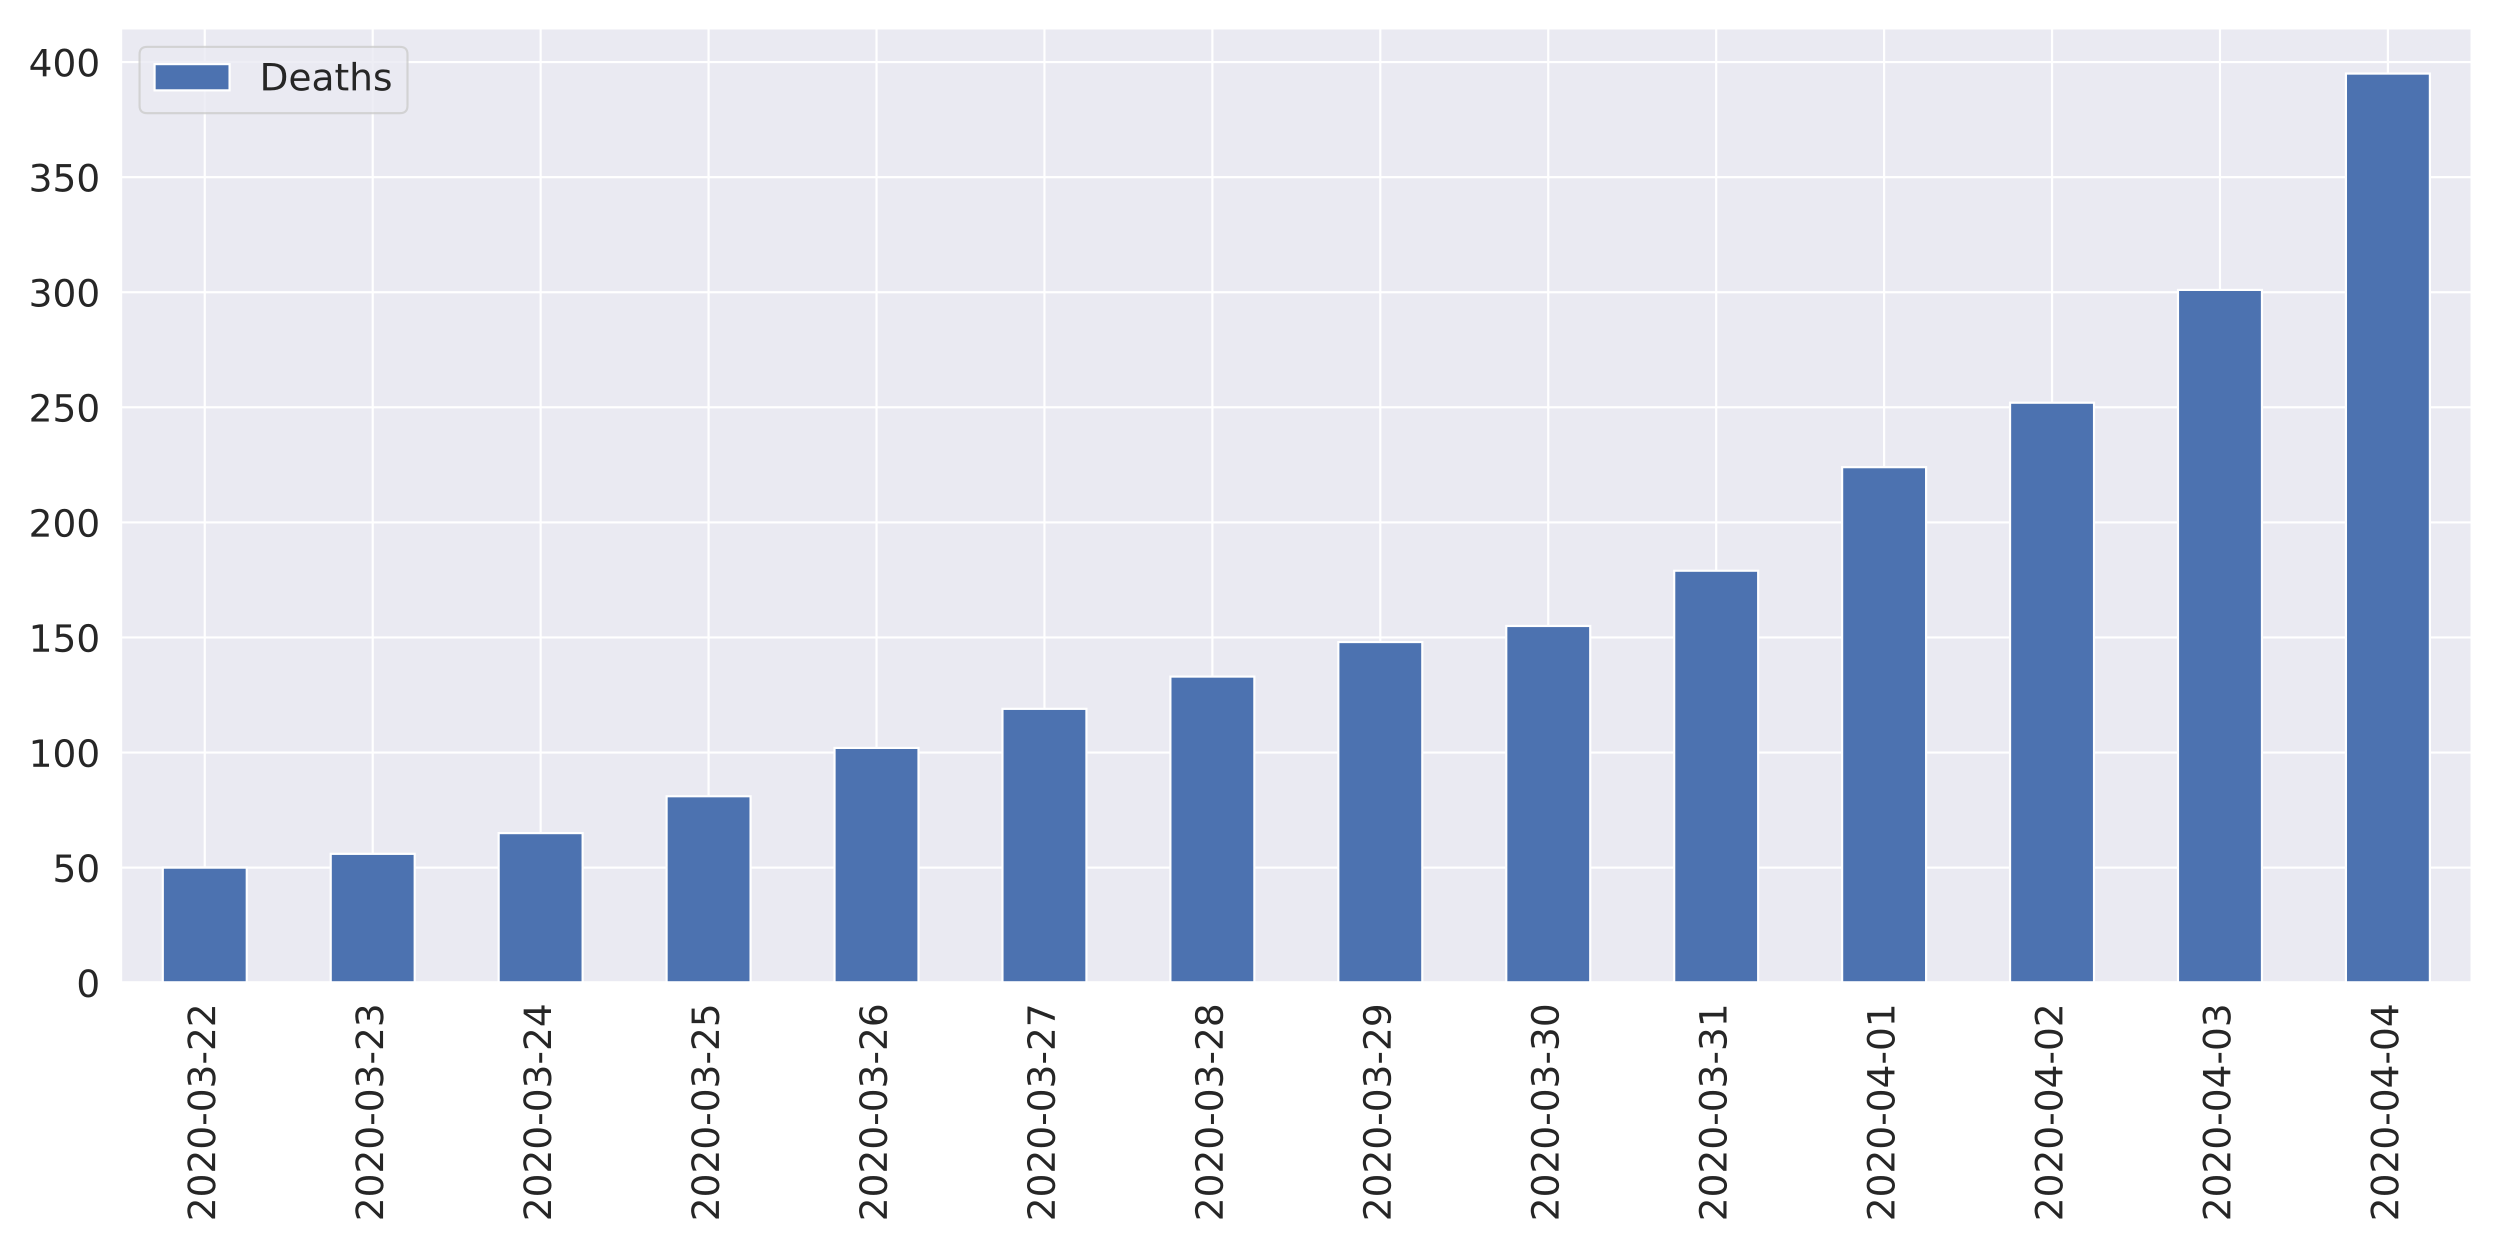
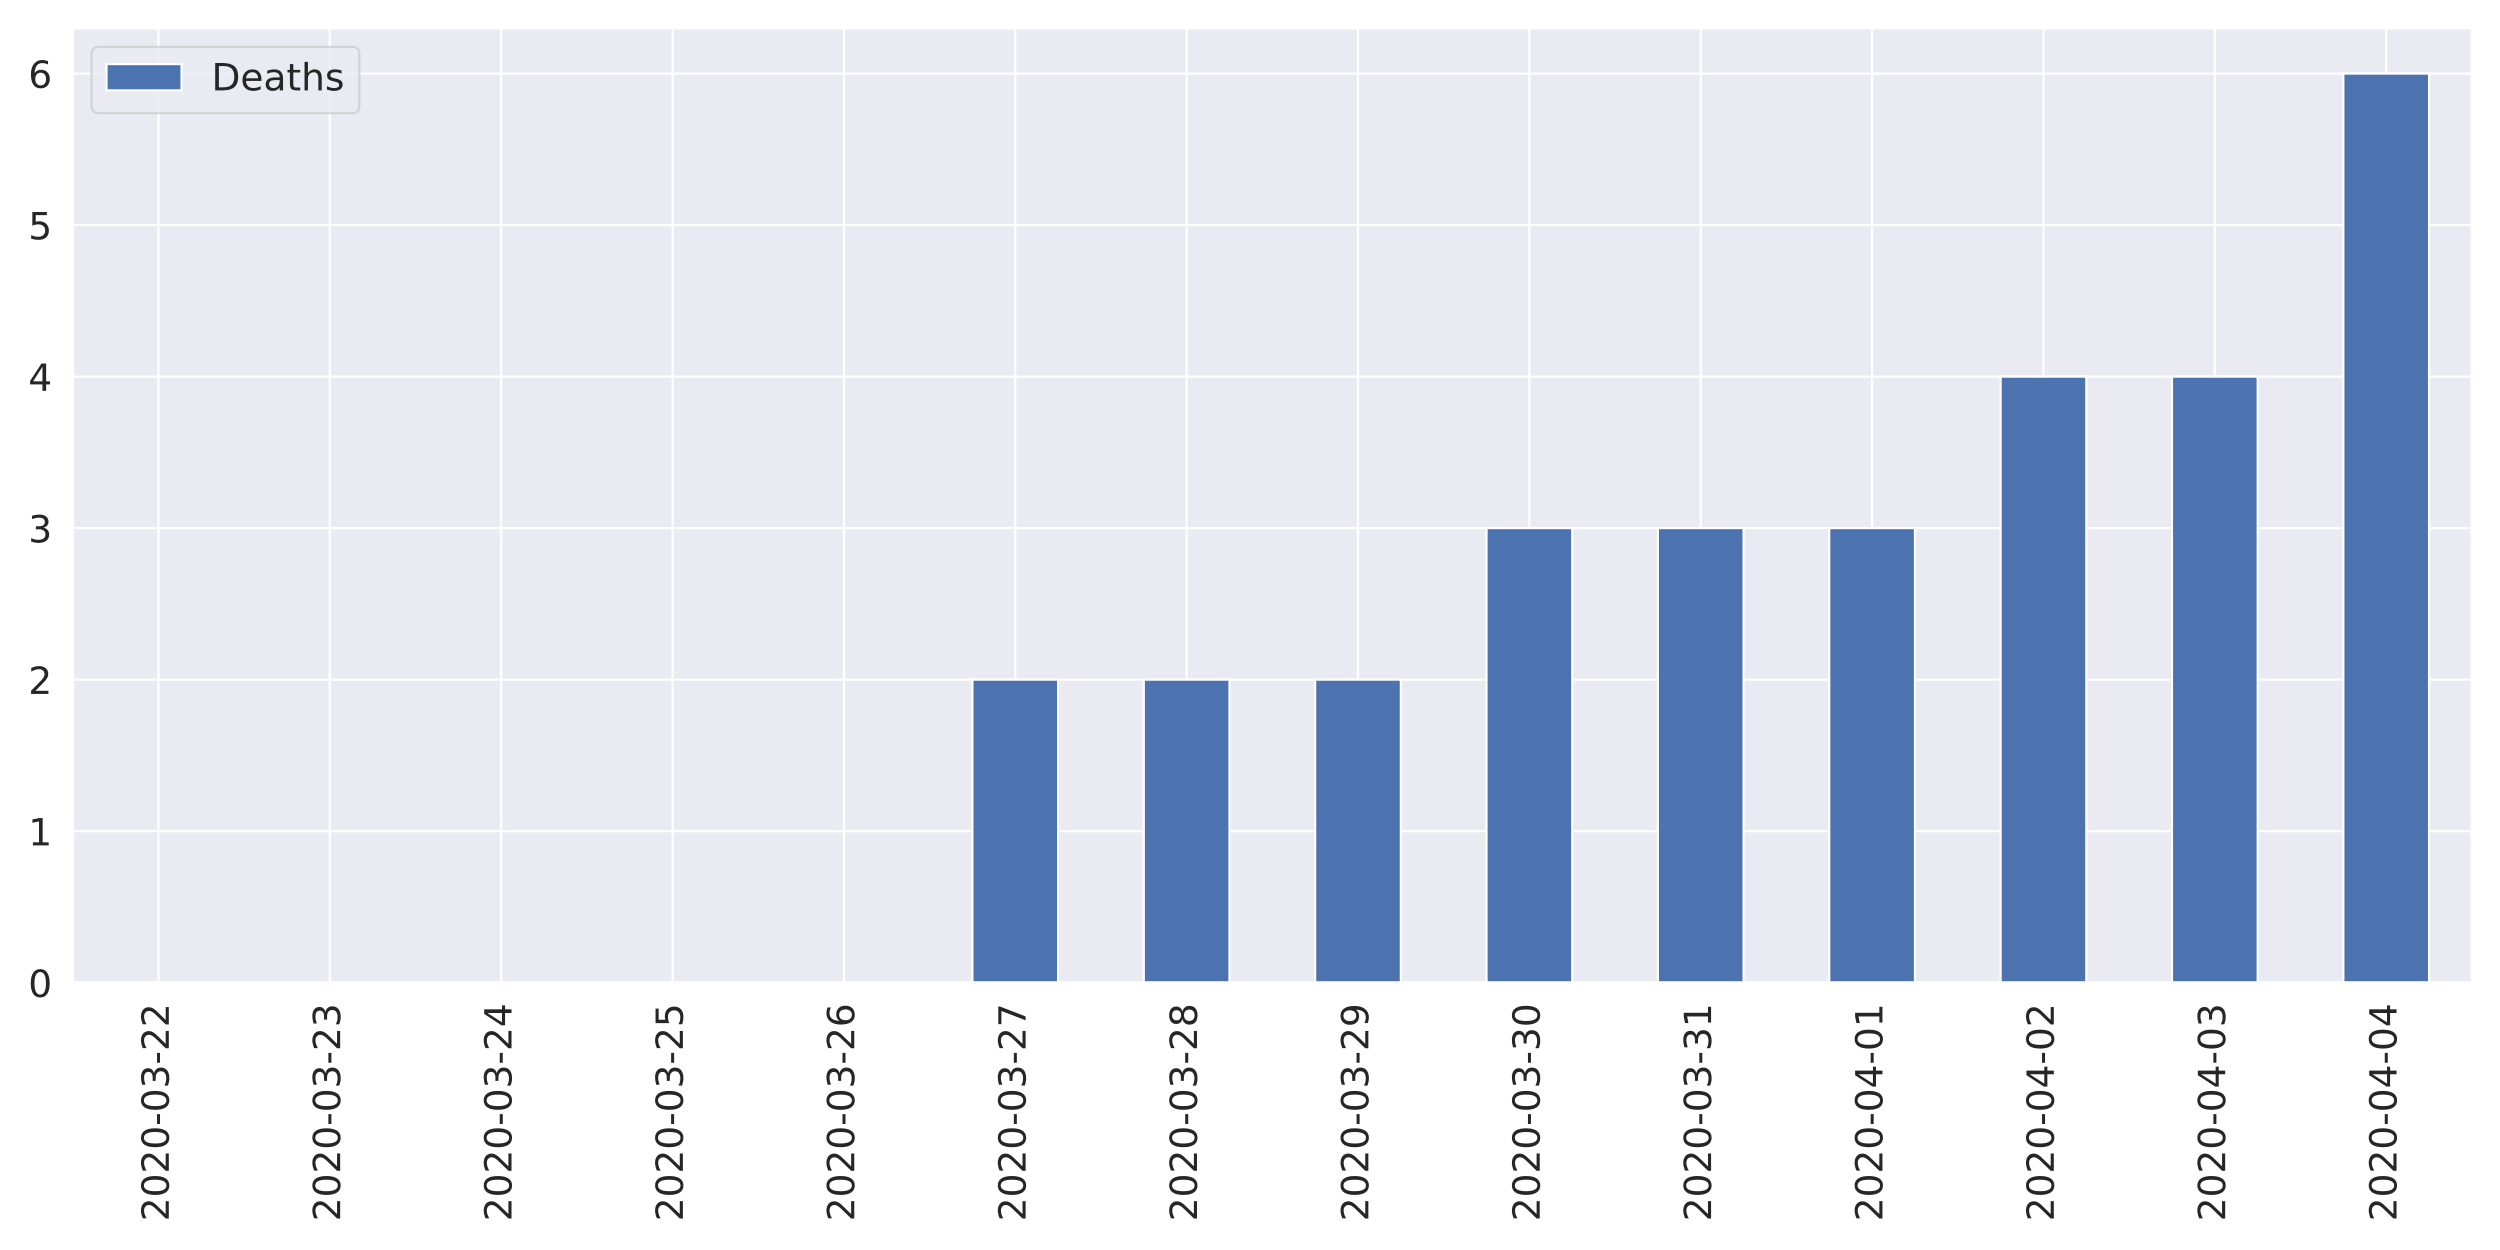
<svg xmlns="http://www.w3.org/2000/svg" xmlns:xlink="http://www.w3.org/1999/xlink" height="576pt" version="1.1" viewBox="0 0 1152 576" width="1152pt">
  <defs>
    <style type="text/css">
*{stroke-linecap:butt;stroke-linejoin:round;}
  </style>
  </defs>
  <g id="figure_1">
    <g id="patch_1">
      <path d="M 0 576  L 1152 576  L 1152 0  L 0 0  z " style="fill:#ffffff;" />
    </g>
    <g id="axes_1">
      <g id="patch_2">
-         <path d="M 55.67 452.83  L 1139.04 452.83  L 1139.04 12.96  L 55.67 12.96  z " style="fill:#eaeaf2;" />
+         <path d="M 33.53 452.83  L 1139.04 452.83  L 1139.04 12.96  L 33.53 12.96  z " style="fill:#eaeaf2;" />
      </g>
      <g id="matplotlib.axis_1">
        <g id="xtick_1">
          <g id="line2d_1">
-             <path clip-path="url(#p32ae984a57)" d="M 94.362 452.83  L 94.362 12.96  " style="fill:none;stroke:#ffffff;stroke-linecap:round;" />
+             <path clip-path="url(#pada38591d6)" d="M 73.013 452.83  L 73.013 12.96  " style="fill:none;stroke:#ffffff;stroke-linecap:round;" />
          </g>
          <g id="text_1">
            <defs>
              <path d="M 19.188 8.297  L 53.609 8.297  L 53.609 0  L 7.328 0  L 7.328 8.297  Q 12.938 14.109 22.625 23.891  Q 32.328 33.688 34.812 36.531  Q 39.547 41.844 41.422 45.531  Q 43.312 49.219 43.312 52.781  Q 43.312 58.594 39.234 62.25  Q 35.156 65.922 28.609 65.922  Q 23.969 65.922 18.812 64.312  Q 13.672 62.703 7.812 59.422  L 7.812 69.391  Q 13.766 71.781 18.938 73  Q 24.125 74.219 28.422 74.219  Q 39.75 74.219 46.484 68.547  Q 53.219 62.891 53.219 53.422  Q 53.219 48.922 51.531 44.891  Q 49.859 40.875 45.406 35.406  Q 44.188 33.984 37.641 27.219  Q 31.109 20.453 19.188 8.297  z " id="DejaVuSans-50" />
              <path d="M 31.781 66.406  Q 24.172 66.406 20.328 58.906  Q 16.5 51.422 16.5 36.375  Q 16.5 21.391 20.328 13.891  Q 24.172 6.391 31.781 6.391  Q 39.453 6.391 43.281 13.891  Q 47.125 21.391 47.125 36.375  Q 47.125 51.422 43.281 58.906  Q 39.453 66.406 31.781 66.406  z M 31.781 74.219  Q 44.047 74.219 50.516 64.516  Q 56.984 54.828 56.984 36.375  Q 56.984 17.969 50.516 8.266  Q 44.047 -1.422 31.781 -1.422  Q 19.531 -1.422 13.062 8.266  Q 6.594 17.969 6.594 36.375  Q 6.594 54.828 13.062 64.516  Q 19.531 74.219 31.781 74.219  z " id="DejaVuSans-48" />
              <path d="M 4.891 31.391  L 31.203 31.391  L 31.203 23.391  L 4.891 23.391  z " id="DejaVuSans-45" />
              <path d="M 40.578 39.312  Q 47.656 37.797 51.625 33  Q 55.609 28.219 55.609 21.188  Q 55.609 10.406 48.188 4.484  Q 40.766 -1.422 27.094 -1.422  Q 22.516 -1.422 17.656 -0.516  Q 12.797 0.391 7.625 2.203  L 7.625 11.719  Q 11.719 9.328 16.594 8.109  Q 21.484 6.891 26.812 6.891  Q 36.078 6.891 40.938 10.547  Q 45.797 14.203 45.797 21.188  Q 45.797 27.641 41.281 31.266  Q 36.766 34.906 28.719 34.906  L 20.219 34.906  L 20.219 43.016  L 29.109 43.016  Q 36.375 43.016 40.234 45.922  Q 44.094 48.828 44.094 54.297  Q 44.094 59.906 40.109 62.906  Q 36.141 65.922 28.719 65.922  Q 24.656 65.922 20.016 65.031  Q 15.375 64.156 9.812 62.312  L 9.812 71.094  Q 15.438 72.656 20.344 73.438  Q 25.25 74.219 29.594 74.219  Q 40.828 74.219 47.359 69.109  Q 53.906 64.016 53.906 55.328  Q 53.906 49.266 50.438 45.094  Q 46.969 40.922 40.578 39.312  z " id="DejaVuSans-51" />
            </defs>
-             <g style="fill:#262626;" transform="translate(99.12999 562.7538)rotate(-90)scale(0.1728 -0.1728)">
+             <g style="fill:#262626;" transform="translate(77.7807 562.7538)rotate(-90)scale(0.1728 -0.1728)">
              <use xlink:href="#DejaVuSans-50" />
              <use x="63.623" xlink:href="#DejaVuSans-48" />
              <use x="127.246" xlink:href="#DejaVuSans-50" />
              <use x="190.869" xlink:href="#DejaVuSans-48" />
              <use x="254.492" xlink:href="#DejaVuSans-45" />
              <use x="290.576" xlink:href="#DejaVuSans-48" />
              <use x="354.199" xlink:href="#DejaVuSans-51" />
              <use x="417.822" xlink:href="#DejaVuSans-45" />
              <use x="453.906" xlink:href="#DejaVuSans-50" />
              <use x="517.529" xlink:href="#DejaVuSans-50" />
            </g>
          </g>
        </g>
        <g id="xtick_2">
          <g id="line2d_2">
-             <path clip-path="url(#p32ae984a57)" d="M 171.745 452.83  L 171.745 12.96  " style="fill:none;stroke:#ffffff;stroke-linecap:round;" />
+             <path clip-path="url(#pada38591d6)" d="M 151.977 452.83  L 151.977 12.96  " style="fill:none;stroke:#ffffff;stroke-linecap:round;" />
          </g>
          <g id="text_2">
-             <g style="fill:#262626;" transform="translate(176.5136 562.7538)rotate(-90)scale(0.1728 -0.1728)">
+             <g style="fill:#262626;" transform="translate(156.7457 562.7538)rotate(-90)scale(0.1728 -0.1728)">
              <use xlink:href="#DejaVuSans-50" />
              <use x="63.623" xlink:href="#DejaVuSans-48" />
              <use x="127.246" xlink:href="#DejaVuSans-50" />
              <use x="190.869" xlink:href="#DejaVuSans-48" />
              <use x="254.492" xlink:href="#DejaVuSans-45" />
              <use x="290.576" xlink:href="#DejaVuSans-48" />
              <use x="354.199" xlink:href="#DejaVuSans-51" />
              <use x="417.822" xlink:href="#DejaVuSans-45" />
              <use x="453.906" xlink:href="#DejaVuSans-50" />
              <use x="517.529" xlink:href="#DejaVuSans-51" />
            </g>
          </g>
        </g>
        <g id="xtick_3">
          <g id="line2d_3">
-             <path clip-path="url(#p32ae984a57)" d="M 249.129 452.83  L 249.129 12.96  " style="fill:none;stroke:#ffffff;stroke-linecap:round;" />
+             <path clip-path="url(#pada38591d6)" d="M 230.942 452.83  L 230.942 12.96  " style="fill:none;stroke:#ffffff;stroke-linecap:round;" />
          </g>
          <g id="text_3">
            <defs>
              <path d="M 37.797 64.312  L 12.891 25.391  L 37.797 25.391  z M 35.203 72.906  L 47.609 72.906  L 47.609 25.391  L 58.016 25.391  L 58.016 17.188  L 47.609 17.188  L 47.609 0  L 37.797 0  L 37.797 17.188  L 4.891 17.188  L 4.891 26.703  z " id="DejaVuSans-52" />
            </defs>
-             <g style="fill:#262626;" transform="translate(253.8971 562.7538)rotate(-90)scale(0.1728 -0.1728)">
+             <g style="fill:#262626;" transform="translate(235.7107 562.7538)rotate(-90)scale(0.1728 -0.1728)">
              <use xlink:href="#DejaVuSans-50" />
              <use x="63.623" xlink:href="#DejaVuSans-48" />
              <use x="127.246" xlink:href="#DejaVuSans-50" />
              <use x="190.869" xlink:href="#DejaVuSans-48" />
              <use x="254.492" xlink:href="#DejaVuSans-45" />
              <use x="290.576" xlink:href="#DejaVuSans-48" />
              <use x="354.199" xlink:href="#DejaVuSans-51" />
              <use x="417.822" xlink:href="#DejaVuSans-45" />
              <use x="453.906" xlink:href="#DejaVuSans-50" />
              <use x="517.529" xlink:href="#DejaVuSans-52" />
            </g>
          </g>
        </g>
        <g id="xtick_4">
          <g id="line2d_4">
-             <path clip-path="url(#p32ae984a57)" d="M 326.512 452.83  L 326.512 12.96  " style="fill:none;stroke:#ffffff;stroke-linecap:round;" />
+             <path clip-path="url(#pada38591d6)" d="M 309.908 452.83  L 309.908 12.96  " style="fill:none;stroke:#ffffff;stroke-linecap:round;" />
          </g>
          <g id="text_4">
            <defs>
              <path d="M 10.797 72.906  L 49.516 72.906  L 49.516 64.594  L 19.828 64.594  L 19.828 46.734  Q 21.969 47.469 24.109 47.828  Q 26.266 48.188 28.422 48.188  Q 40.625 48.188 47.75 41.5  Q 54.891 34.812 54.891 23.391  Q 54.891 11.625 47.562 5.094  Q 40.234 -1.422 26.906 -1.422  Q 22.312 -1.422 17.547 -0.641  Q 12.797 0.141 7.719 1.703  L 7.719 11.625  Q 12.109 9.234 16.797 8.062  Q 21.484 6.891 26.703 6.891  Q 35.156 6.891 40.078 11.328  Q 45.016 15.766 45.016 23.391  Q 45.016 31 40.078 35.438  Q 35.156 39.891 26.703 39.891  Q 22.75 39.891 18.812 39.016  Q 14.891 38.141 10.797 36.281  z " id="DejaVuSans-53" />
            </defs>
-             <g style="fill:#262626;" transform="translate(331.2807 562.7538)rotate(-90)scale(0.1728 -0.1728)">
+             <g style="fill:#262626;" transform="translate(314.6757 562.7538)rotate(-90)scale(0.1728 -0.1728)">
              <use xlink:href="#DejaVuSans-50" />
              <use x="63.623" xlink:href="#DejaVuSans-48" />
              <use x="127.246" xlink:href="#DejaVuSans-50" />
              <use x="190.869" xlink:href="#DejaVuSans-48" />
              <use x="254.492" xlink:href="#DejaVuSans-45" />
              <use x="290.576" xlink:href="#DejaVuSans-48" />
              <use x="354.199" xlink:href="#DejaVuSans-51" />
              <use x="417.822" xlink:href="#DejaVuSans-45" />
              <use x="453.906" xlink:href="#DejaVuSans-50" />
              <use x="517.529" xlink:href="#DejaVuSans-53" />
            </g>
          </g>
        </g>
        <g id="xtick_5">
          <g id="line2d_5">
-             <path clip-path="url(#p32ae984a57)" d="M 403.896 452.83  L 403.896 12.96  " style="fill:none;stroke:#ffffff;stroke-linecap:round;" />
+             <path clip-path="url(#pada38591d6)" d="M 388.873 452.83  L 388.873 12.96  " style="fill:none;stroke:#ffffff;stroke-linecap:round;" />
          </g>
          <g id="text_5">
            <defs>
              <path d="M 33.016 40.375  Q 26.375 40.375 22.484 35.828  Q 18.609 31.297 18.609 23.391  Q 18.609 15.531 22.484 10.953  Q 26.375 6.391 33.016 6.391  Q 39.656 6.391 43.531 10.953  Q 47.406 15.531 47.406 23.391  Q 47.406 31.297 43.531 35.828  Q 39.656 40.375 33.016 40.375  z M 52.594 71.297  L 52.594 62.312  Q 48.875 64.062 45.094 64.984  Q 41.312 65.922 37.594 65.922  Q 27.828 65.922 22.672 59.328  Q 17.531 52.734 16.797 39.406  Q 19.672 43.656 24.016 45.922  Q 28.375 48.188 33.594 48.188  Q 44.578 48.188 50.953 41.516  Q 57.328 34.859 57.328 23.391  Q 57.328 12.156 50.688 5.359  Q 44.047 -1.422 33.016 -1.422  Q 20.359 -1.422 13.672 8.266  Q 6.984 17.969 6.984 36.375  Q 6.984 53.656 15.188 63.938  Q 23.391 74.219 37.203 74.219  Q 40.922 74.219 44.703 73.484  Q 48.484 72.75 52.594 71.297  z " id="DejaVuSans-54" />
            </defs>
-             <g style="fill:#262626;" transform="translate(408.6643 562.7538)rotate(-90)scale(0.1728 -0.1728)">
+             <g style="fill:#262626;" transform="translate(393.6407 562.7538)rotate(-90)scale(0.1728 -0.1728)">
              <use xlink:href="#DejaVuSans-50" />
              <use x="63.623" xlink:href="#DejaVuSans-48" />
              <use x="127.246" xlink:href="#DejaVuSans-50" />
              <use x="190.869" xlink:href="#DejaVuSans-48" />
              <use x="254.492" xlink:href="#DejaVuSans-45" />
              <use x="290.576" xlink:href="#DejaVuSans-48" />
              <use x="354.199" xlink:href="#DejaVuSans-51" />
              <use x="417.822" xlink:href="#DejaVuSans-45" />
              <use x="453.906" xlink:href="#DejaVuSans-50" />
              <use x="517.529" xlink:href="#DejaVuSans-54" />
            </g>
          </g>
        </g>
        <g id="xtick_6">
          <g id="line2d_6">
-             <path clip-path="url(#p32ae984a57)" d="M 481.28 452.83  L 481.28 12.96  " style="fill:none;stroke:#ffffff;stroke-linecap:round;" />
+             <path clip-path="url(#pada38591d6)" d="M 467.837 452.83  L 467.837 12.96  " style="fill:none;stroke:#ffffff;stroke-linecap:round;" />
          </g>
          <g id="text_6">
            <defs>
              <path d="M 8.203 72.906  L 55.078 72.906  L 55.078 68.703  L 28.609 0  L 18.312 0  L 43.219 64.594  L 8.203 64.594  z " id="DejaVuSans-55" />
            </defs>
-             <g style="fill:#262626;" transform="translate(486.0478 562.7538)rotate(-90)scale(0.1728 -0.1728)">
+             <g style="fill:#262626;" transform="translate(472.6057 562.7538)rotate(-90)scale(0.1728 -0.1728)">
              <use xlink:href="#DejaVuSans-50" />
              <use x="63.623" xlink:href="#DejaVuSans-48" />
              <use x="127.246" xlink:href="#DejaVuSans-50" />
              <use x="190.869" xlink:href="#DejaVuSans-48" />
              <use x="254.492" xlink:href="#DejaVuSans-45" />
              <use x="290.576" xlink:href="#DejaVuSans-48" />
              <use x="354.199" xlink:href="#DejaVuSans-51" />
              <use x="417.822" xlink:href="#DejaVuSans-45" />
              <use x="453.906" xlink:href="#DejaVuSans-50" />
              <use x="517.529" xlink:href="#DejaVuSans-55" />
            </g>
          </g>
        </g>
        <g id="xtick_7">
          <g id="line2d_7">
-             <path clip-path="url(#p32ae984a57)" d="M 558.663 452.83  L 558.663 12.96  " style="fill:none;stroke:#ffffff;stroke-linecap:round;" />
+             <path clip-path="url(#pada38591d6)" d="M 546.803 452.83  L 546.803 12.96  " style="fill:none;stroke:#ffffff;stroke-linecap:round;" />
          </g>
          <g id="text_7">
            <defs>
              <path d="M 31.781 34.625  Q 24.75 34.625 20.719 30.859  Q 16.703 27.094 16.703 20.516  Q 16.703 13.922 20.719 10.156  Q 24.75 6.391 31.781 6.391  Q 38.812 6.391 42.859 10.172  Q 46.922 13.969 46.922 20.516  Q 46.922 27.094 42.891 30.859  Q 38.875 34.625 31.781 34.625  z M 21.922 38.812  Q 15.578 40.375 12.031 44.719  Q 8.5 49.078 8.5 55.328  Q 8.5 64.062 14.719 69.141  Q 20.953 74.219 31.781 74.219  Q 42.672 74.219 48.875 69.141  Q 55.078 64.062 55.078 55.328  Q 55.078 49.078 51.531 44.719  Q 48 40.375 41.703 38.812  Q 48.828 37.156 52.797 32.312  Q 56.781 27.484 56.781 20.516  Q 56.781 9.906 50.312 4.234  Q 43.844 -1.422 31.781 -1.422  Q 19.734 -1.422 13.25 4.234  Q 6.781 9.906 6.781 20.516  Q 6.781 27.484 10.781 32.312  Q 14.797 37.156 21.922 38.812  z M 18.312 54.391  Q 18.312 48.734 21.844 45.562  Q 25.391 42.391 31.781 42.391  Q 38.141 42.391 41.719 45.562  Q 45.312 48.734 45.312 54.391  Q 45.312 60.062 41.719 63.234  Q 38.141 66.406 31.781 66.406  Q 25.391 66.406 21.844 63.234  Q 18.312 60.062 18.312 54.391  z " id="DejaVuSans-56" />
            </defs>
-             <g style="fill:#262626;" transform="translate(563.4314 562.7538)rotate(-90)scale(0.1728 -0.1728)">
+             <g style="fill:#262626;" transform="translate(551.5707 562.7538)rotate(-90)scale(0.1728 -0.1728)">
              <use xlink:href="#DejaVuSans-50" />
              <use x="63.623" xlink:href="#DejaVuSans-48" />
              <use x="127.246" xlink:href="#DejaVuSans-50" />
              <use x="190.869" xlink:href="#DejaVuSans-48" />
              <use x="254.492" xlink:href="#DejaVuSans-45" />
              <use x="290.576" xlink:href="#DejaVuSans-48" />
              <use x="354.199" xlink:href="#DejaVuSans-51" />
              <use x="417.822" xlink:href="#DejaVuSans-45" />
              <use x="453.906" xlink:href="#DejaVuSans-50" />
              <use x="517.529" xlink:href="#DejaVuSans-56" />
            </g>
          </g>
        </g>
        <g id="xtick_8">
          <g id="line2d_8">
-             <path clip-path="url(#p32ae984a57)" d="M 636.047 452.83  L 636.047 12.96  " style="fill:none;stroke:#ffffff;stroke-linecap:round;" />
+             <path clip-path="url(#pada38591d6)" d="M 625.768 452.83  L 625.768 12.96  " style="fill:none;stroke:#ffffff;stroke-linecap:round;" />
          </g>
          <g id="text_8">
            <defs>
              <path d="M 10.984 1.516  L 10.984 10.5  Q 14.703 8.734 18.5 7.812  Q 22.312 6.891 25.984 6.891  Q 35.75 6.891 40.891 13.453  Q 46.047 20.016 46.781 33.406  Q 43.953 29.203 39.594 26.953  Q 35.25 24.703 29.984 24.703  Q 19.047 24.703 12.672 31.312  Q 6.297 37.938 6.297 49.422  Q 6.297 60.641 12.938 67.422  Q 19.578 74.219 30.609 74.219  Q 43.266 74.219 49.922 64.516  Q 56.594 54.828 56.594 36.375  Q 56.594 19.141 48.406 8.859  Q 40.234 -1.422 26.422 -1.422  Q 22.703 -1.422 18.891 -0.688  Q 15.094 0.047 10.984 1.516  z M 30.609 32.422  Q 37.25 32.422 41.125 36.953  Q 45.016 41.5 45.016 49.422  Q 45.016 57.281 41.125 61.844  Q 37.25 66.406 30.609 66.406  Q 23.969 66.406 20.094 61.844  Q 16.219 57.281 16.219 49.422  Q 16.219 41.5 20.094 36.953  Q 23.969 32.422 30.609 32.422  z " id="DejaVuSans-57" />
            </defs>
-             <g style="fill:#262626;" transform="translate(640.815 562.7538)rotate(-90)scale(0.1728 -0.1728)">
+             <g style="fill:#262626;" transform="translate(630.5357 562.7538)rotate(-90)scale(0.1728 -0.1728)">
              <use xlink:href="#DejaVuSans-50" />
              <use x="63.623" xlink:href="#DejaVuSans-48" />
              <use x="127.246" xlink:href="#DejaVuSans-50" />
              <use x="190.869" xlink:href="#DejaVuSans-48" />
              <use x="254.492" xlink:href="#DejaVuSans-45" />
              <use x="290.576" xlink:href="#DejaVuSans-48" />
              <use x="354.199" xlink:href="#DejaVuSans-51" />
              <use x="417.822" xlink:href="#DejaVuSans-45" />
              <use x="453.906" xlink:href="#DejaVuSans-50" />
              <use x="517.529" xlink:href="#DejaVuSans-57" />
            </g>
          </g>
        </g>
        <g id="xtick_9">
          <g id="line2d_9">
-             <path clip-path="url(#p32ae984a57)" d="M 713.43 452.83  L 713.43 12.96  " style="fill:none;stroke:#ffffff;stroke-linecap:round;" />
+             <path clip-path="url(#pada38591d6)" d="M 704.732 452.83  L 704.732 12.96  " style="fill:none;stroke:#ffffff;stroke-linecap:round;" />
          </g>
          <g id="text_9">
-             <g style="fill:#262626;" transform="translate(718.1986 562.7538)rotate(-90)scale(0.1728 -0.1728)">
+             <g style="fill:#262626;" transform="translate(709.5007 562.7538)rotate(-90)scale(0.1728 -0.1728)">
              <use xlink:href="#DejaVuSans-50" />
              <use x="63.623" xlink:href="#DejaVuSans-48" />
              <use x="127.246" xlink:href="#DejaVuSans-50" />
              <use x="190.869" xlink:href="#DejaVuSans-48" />
              <use x="254.492" xlink:href="#DejaVuSans-45" />
              <use x="290.576" xlink:href="#DejaVuSans-48" />
              <use x="354.199" xlink:href="#DejaVuSans-51" />
              <use x="417.822" xlink:href="#DejaVuSans-45" />
              <use x="453.906" xlink:href="#DejaVuSans-51" />
              <use x="517.529" xlink:href="#DejaVuSans-48" />
            </g>
          </g>
        </g>
        <g id="xtick_10">
          <g id="line2d_10">
-             <path clip-path="url(#p32ae984a57)" d="M 790.814 452.83  L 790.814 12.96  " style="fill:none;stroke:#ffffff;stroke-linecap:round;" />
+             <path clip-path="url(#pada38591d6)" d="M 783.697 452.83  L 783.697 12.96  " style="fill:none;stroke:#ffffff;stroke-linecap:round;" />
          </g>
          <g id="text_10">
            <defs>
              <path d="M 12.406 8.297  L 28.516 8.297  L 28.516 63.922  L 10.984 60.406  L 10.984 69.391  L 28.422 72.906  L 38.281 72.906  L 38.281 8.297  L 54.391 8.297  L 54.391 0  L 12.406 0  z " id="DejaVuSans-49" />
            </defs>
-             <g style="fill:#262626;" transform="translate(795.5821 562.7538)rotate(-90)scale(0.1728 -0.1728)">
+             <g style="fill:#262626;" transform="translate(788.4657 562.7538)rotate(-90)scale(0.1728 -0.1728)">
              <use xlink:href="#DejaVuSans-50" />
              <use x="63.623" xlink:href="#DejaVuSans-48" />
              <use x="127.246" xlink:href="#DejaVuSans-50" />
              <use x="190.869" xlink:href="#DejaVuSans-48" />
              <use x="254.492" xlink:href="#DejaVuSans-45" />
              <use x="290.576" xlink:href="#DejaVuSans-48" />
              <use x="354.199" xlink:href="#DejaVuSans-51" />
              <use x="417.822" xlink:href="#DejaVuSans-45" />
              <use x="453.906" xlink:href="#DejaVuSans-51" />
              <use x="517.529" xlink:href="#DejaVuSans-49" />
            </g>
          </g>
        </g>
        <g id="xtick_11">
          <g id="line2d_11">
-             <path clip-path="url(#p32ae984a57)" d="M 868.197 452.83  L 868.197 12.96  " style="fill:none;stroke:#ffffff;stroke-linecap:round;" />
+             <path clip-path="url(#pada38591d6)" d="M 862.663 452.83  L 862.663 12.96  " style="fill:none;stroke:#ffffff;stroke-linecap:round;" />
          </g>
          <g id="text_11">
-             <g style="fill:#262626;" transform="translate(872.9657 562.7538)rotate(-90)scale(0.1728 -0.1728)">
+             <g style="fill:#262626;" transform="translate(867.4307 562.7538)rotate(-90)scale(0.1728 -0.1728)">
              <use xlink:href="#DejaVuSans-50" />
              <use x="63.623" xlink:href="#DejaVuSans-48" />
              <use x="127.246" xlink:href="#DejaVuSans-50" />
              <use x="190.869" xlink:href="#DejaVuSans-48" />
              <use x="254.492" xlink:href="#DejaVuSans-45" />
              <use x="290.576" xlink:href="#DejaVuSans-48" />
              <use x="354.199" xlink:href="#DejaVuSans-52" />
              <use x="417.822" xlink:href="#DejaVuSans-45" />
              <use x="453.906" xlink:href="#DejaVuSans-48" />
              <use x="517.529" xlink:href="#DejaVuSans-49" />
            </g>
          </g>
        </g>
        <g id="xtick_12">
          <g id="line2d_12">
-             <path clip-path="url(#p32ae984a57)" d="M 945.581 452.83  L 945.581 12.96  " style="fill:none;stroke:#ffffff;stroke-linecap:round;" />
+             <path clip-path="url(#pada38591d6)" d="M 941.628 452.83  L 941.628 12.96  " style="fill:none;stroke:#ffffff;stroke-linecap:round;" />
          </g>
          <g id="text_12">
-             <g style="fill:#262626;" transform="translate(950.3493 562.7538)rotate(-90)scale(0.1728 -0.1728)">
+             <g style="fill:#262626;" transform="translate(946.3957 562.7538)rotate(-90)scale(0.1728 -0.1728)">
              <use xlink:href="#DejaVuSans-50" />
              <use x="63.623" xlink:href="#DejaVuSans-48" />
              <use x="127.246" xlink:href="#DejaVuSans-50" />
              <use x="190.869" xlink:href="#DejaVuSans-48" />
              <use x="254.492" xlink:href="#DejaVuSans-45" />
              <use x="290.576" xlink:href="#DejaVuSans-48" />
              <use x="354.199" xlink:href="#DejaVuSans-52" />
              <use x="417.822" xlink:href="#DejaVuSans-45" />
              <use x="453.906" xlink:href="#DejaVuSans-48" />
              <use x="517.529" xlink:href="#DejaVuSans-50" />
            </g>
          </g>
        </g>
        <g id="xtick_13">
          <g id="line2d_13">
-             <path clip-path="url(#p32ae984a57)" d="M 1022.965 452.83  L 1022.965 12.96  " style="fill:none;stroke:#ffffff;stroke-linecap:round;" />
+             <path clip-path="url(#pada38591d6)" d="M 1020.592 452.83  L 1020.592 12.96  " style="fill:none;stroke:#ffffff;stroke-linecap:round;" />
          </g>
          <g id="text_13">
-             <g style="fill:#262626;" transform="translate(1027.733 562.7538)rotate(-90)scale(0.1728 -0.1728)">
+             <g style="fill:#262626;" transform="translate(1025.361 562.7538)rotate(-90)scale(0.1728 -0.1728)">
              <use xlink:href="#DejaVuSans-50" />
              <use x="63.623" xlink:href="#DejaVuSans-48" />
              <use x="127.246" xlink:href="#DejaVuSans-50" />
              <use x="190.869" xlink:href="#DejaVuSans-48" />
              <use x="254.492" xlink:href="#DejaVuSans-45" />
              <use x="290.576" xlink:href="#DejaVuSans-48" />
              <use x="354.199" xlink:href="#DejaVuSans-52" />
              <use x="417.822" xlink:href="#DejaVuSans-45" />
              <use x="453.906" xlink:href="#DejaVuSans-48" />
              <use x="517.529" xlink:href="#DejaVuSans-51" />
            </g>
          </g>
        </g>
        <g id="xtick_14">
          <g id="line2d_14">
-             <path clip-path="url(#p32ae984a57)" d="M 1100.348 452.83  L 1100.348 12.96  " style="fill:none;stroke:#ffffff;stroke-linecap:round;" />
+             <path clip-path="url(#pada38591d6)" d="M 1099.557 452.83  L 1099.557 12.96  " style="fill:none;stroke:#ffffff;stroke-linecap:round;" />
          </g>
          <g id="text_14">
-             <g style="fill:#262626;" transform="translate(1105.116 562.7538)rotate(-90)scale(0.1728 -0.1728)">
+             <g style="fill:#262626;" transform="translate(1104.326 562.7538)rotate(-90)scale(0.1728 -0.1728)">
              <use xlink:href="#DejaVuSans-50" />
              <use x="63.623" xlink:href="#DejaVuSans-48" />
              <use x="127.246" xlink:href="#DejaVuSans-50" />
              <use x="190.869" xlink:href="#DejaVuSans-48" />
              <use x="254.492" xlink:href="#DejaVuSans-45" />
              <use x="290.576" xlink:href="#DejaVuSans-48" />
              <use x="354.199" xlink:href="#DejaVuSans-52" />
              <use x="417.822" xlink:href="#DejaVuSans-45" />
              <use x="453.906" xlink:href="#DejaVuSans-48" />
              <use x="517.529" xlink:href="#DejaVuSans-52" />
            </g>
          </g>
        </g>
      </g>
      <g id="matplotlib.axis_2">
        <g id="ytick_1">
          <g id="line2d_15">
-             <path clip-path="url(#p32ae984a57)" d="M 55.67 452.83  L 1139.04 452.83  " style="fill:none;stroke:#ffffff;stroke-linecap:round;" />
+             <path clip-path="url(#pada38591d6)" d="M 33.53 452.83  L 1139.04 452.83  " style="fill:none;stroke:#ffffff;stroke-linecap:round;" />
          </g>
          <g id="text_15">
-             <g style="fill:#262626;" transform="translate(35.1756 459.3951)scale(0.1728 -0.1728)">
+             <g style="fill:#262626;" transform="translate(13.0356 459.3951)scale(0.1728 -0.1728)">
              <use xlink:href="#DejaVuSans-48" />
            </g>
          </g>
        </g>
        <g id="ytick_2">
          <g id="line2d_16">
-             <path clip-path="url(#p32ae984a57)" d="M 55.67 399.802  L 1139.04 399.802  " style="fill:none;stroke:#ffffff;stroke-linecap:round;" />
+             <path clip-path="url(#pada38591d6)" d="M 33.53 383.009  L 1139.04 383.009  " style="fill:none;stroke:#ffffff;stroke-linecap:round;" />
          </g>
          <g id="text_16">
-             <g style="fill:#262626;" transform="translate(24.1812 406.3667)scale(0.1728 -0.1728)">
-               <use xlink:href="#DejaVuSans-53" />
-               <use x="63.623" xlink:href="#DejaVuSans-48" />
+             <g style="fill:#262626;" transform="translate(13.0356 389.5744)scale(0.1728 -0.1728)">
+               <use xlink:href="#DejaVuSans-49" />
            </g>
          </g>
        </g>
        <g id="ytick_3">
          <g id="line2d_17">
-             <path clip-path="url(#p32ae984a57)" d="M 55.67 346.773  L 1139.04 346.773  " style="fill:none;stroke:#ffffff;stroke-linecap:round;" />
+             <path clip-path="url(#pada38591d6)" d="M 33.53 313.189  L 1139.04 313.189  " style="fill:none;stroke:#ffffff;stroke-linecap:round;" />
          </g>
          <g id="text_17">
-             <g style="fill:#262626;" transform="translate(13.1868 353.3384)scale(0.1728 -0.1728)">
-               <use xlink:href="#DejaVuSans-49" />
-               <use x="63.623" xlink:href="#DejaVuSans-48" />
-               <use x="127.246" xlink:href="#DejaVuSans-48" />
+             <g style="fill:#262626;" transform="translate(13.0356 319.7538)scale(0.1728 -0.1728)">
+               <use xlink:href="#DejaVuSans-50" />
            </g>
          </g>
        </g>
        <g id="ytick_4">
          <g id="line2d_18">
-             <path clip-path="url(#p32ae984a57)" d="M 55.67 293.745  L 1139.04 293.745  " style="fill:none;stroke:#ffffff;stroke-linecap:round;" />
+             <path clip-path="url(#pada38591d6)" d="M 33.53 243.368  L 1139.04 243.368  " style="fill:none;stroke:#ffffff;stroke-linecap:round;" />
          </g>
          <g id="text_18">
-             <g style="fill:#262626;" transform="translate(13.1868 300.3101)scale(0.1728 -0.1728)">
-               <use xlink:href="#DejaVuSans-49" />
-               <use x="63.623" xlink:href="#DejaVuSans-53" />
-               <use x="127.246" xlink:href="#DejaVuSans-48" />
+             <g style="fill:#262626;" transform="translate(13.0356 249.9331)scale(0.1728 -0.1728)">
+               <use xlink:href="#DejaVuSans-51" />
            </g>
          </g>
        </g>
        <g id="ytick_5">
          <g id="line2d_19">
-             <path clip-path="url(#p32ae984a57)" d="M 55.67 240.717  L 1139.04 240.717  " style="fill:none;stroke:#ffffff;stroke-linecap:round;" />
+             <path clip-path="url(#pada38591d6)" d="M 33.53 173.547  L 1139.04 173.547  " style="fill:none;stroke:#ffffff;stroke-linecap:round;" />
          </g>
          <g id="text_19">
-             <g style="fill:#262626;" transform="translate(13.1868 247.2817)scale(0.1728 -0.1728)">
-               <use xlink:href="#DejaVuSans-50" />
-               <use x="63.623" xlink:href="#DejaVuSans-48" />
-               <use x="127.246" xlink:href="#DejaVuSans-48" />
+             <g style="fill:#262626;" transform="translate(13.0356 180.1125)scale(0.1728 -0.1728)">
+               <use xlink:href="#DejaVuSans-52" />
            </g>
          </g>
        </g>
        <g id="ytick_6">
          <g id="line2d_20">
-             <path clip-path="url(#p32ae984a57)" d="M 55.67 187.688  L 1139.04 187.688  " style="fill:none;stroke:#ffffff;stroke-linecap:round;" />
+             <path clip-path="url(#pada38591d6)" d="M 33.53 103.727  L 1139.04 103.727  " style="fill:none;stroke:#ffffff;stroke-linecap:round;" />
          </g>
          <g id="text_20">
-             <g style="fill:#262626;" transform="translate(13.1868 194.2534)scale(0.1728 -0.1728)">
-               <use xlink:href="#DejaVuSans-50" />
-               <use x="63.623" xlink:href="#DejaVuSans-53" />
-               <use x="127.246" xlink:href="#DejaVuSans-48" />
+             <g style="fill:#262626;" transform="translate(13.0356 110.2919)scale(0.1728 -0.1728)">
+               <use xlink:href="#DejaVuSans-53" />
            </g>
          </g>
        </g>
        <g id="ytick_7">
          <g id="line2d_21">
-             <path clip-path="url(#p32ae984a57)" d="M 55.67 134.66  L 1139.04 134.66  " style="fill:none;stroke:#ffffff;stroke-linecap:round;" />
+             <path clip-path="url(#pada38591d6)" d="M 33.53 33.906  L 1139.04 33.906  " style="fill:none;stroke:#ffffff;stroke-linecap:round;" />
          </g>
          <g id="text_21">
-             <g style="fill:#262626;" transform="translate(13.1868 141.2251)scale(0.1728 -0.1728)">
-               <use xlink:href="#DejaVuSans-51" />
-               <use x="63.623" xlink:href="#DejaVuSans-48" />
-               <use x="127.246" xlink:href="#DejaVuSans-48" />
-             </g>
-           </g>
-         </g>
-         <g id="ytick_8">
-           <g id="line2d_22">
-             <path clip-path="url(#p32ae984a57)" d="M 55.67 81.632  L 1139.04 81.632  " style="fill:none;stroke:#ffffff;stroke-linecap:round;" />
-           </g>
-           <g id="text_22">
-             <g style="fill:#262626;" transform="translate(13.1868 88.19674)scale(0.1728 -0.1728)">
-               <use xlink:href="#DejaVuSans-51" />
-               <use x="63.623" xlink:href="#DejaVuSans-53" />
-               <use x="127.246" xlink:href="#DejaVuSans-48" />
-             </g>
-           </g>
-         </g>
-         <g id="ytick_9">
-           <g id="line2d_23">
-             <path clip-path="url(#p32ae984a57)" d="M 55.67 28.603  L 1139.04 28.603  " style="fill:none;stroke:#ffffff;stroke-linecap:round;" />
-           </g>
-           <g id="text_23">
-             <g style="fill:#262626;" transform="translate(13.1868 35.16841)scale(0.1728 -0.1728)">
-               <use xlink:href="#DejaVuSans-52" />
-               <use x="63.623" xlink:href="#DejaVuSans-48" />
-               <use x="127.246" xlink:href="#DejaVuSans-48" />
+             <g style="fill:#262626;" transform="translate(13.0356 40.47124)scale(0.1728 -0.1728)">
+               <use xlink:href="#DejaVuSans-54" />
            </g>
          </g>
        </g>
      </g>
      <g id="patch_3">
-         <path clip-path="url(#p32ae984a57)" d="M 75.016 452.83  L 113.708 452.83  L 113.708 399.802  L 75.016 399.802  z " style="fill:#4c72b0;stroke:#ffffff;stroke-linejoin:miter;" />
+         <path clip-path="url(#pada38591d6)" d="M 53.271 452.83  L 92.754 452.83  L 92.754 452.83  L 53.271 452.83  z " style="fill:#4c72b0;stroke:#ffffff;stroke-linejoin:miter;" />
      </g>
      <g id="patch_4">
-         <path clip-path="url(#p32ae984a57)" d="M 152.399 452.83  L 191.091 452.83  L 191.091 393.438  L 152.399 393.438  z " style="fill:#4c72b0;stroke:#ffffff;stroke-linejoin:miter;" />
+         <path clip-path="url(#pada38591d6)" d="M 132.236 452.83  L 171.719 452.83  L 171.719 452.83  L 132.236 452.83  z " style="fill:#4c72b0;stroke:#ffffff;stroke-linejoin:miter;" />
      </g>
      <g id="patch_5">
-         <path clip-path="url(#p32ae984a57)" d="M 229.783 452.83  L 268.475 452.83  L 268.475 383.893  L 229.783 383.893  z " style="fill:#4c72b0;stroke:#ffffff;stroke-linejoin:miter;" />
+         <path clip-path="url(#pada38591d6)" d="M 211.201 452.83  L 250.684 452.83  L 250.684 452.83  L 211.201 452.83  z " style="fill:#4c72b0;stroke:#ffffff;stroke-linejoin:miter;" />
      </g>
      <g id="patch_6">
-         <path clip-path="url(#p32ae984a57)" d="M 307.167 452.83  L 345.858 452.83  L 345.858 366.924  L 307.167 366.924  z " style="fill:#4c72b0;stroke:#ffffff;stroke-linejoin:miter;" />
+         <path clip-path="url(#pada38591d6)" d="M 290.166 452.83  L 329.649 452.83  L 329.649 452.83  L 290.166 452.83  z " style="fill:#4c72b0;stroke:#ffffff;stroke-linejoin:miter;" />
      </g>
      <g id="patch_7">
-         <path clip-path="url(#p32ae984a57)" d="M 384.55 452.83  L 423.242 452.83  L 423.242 344.652  L 384.55 344.652  z " style="fill:#4c72b0;stroke:#ffffff;stroke-linejoin:miter;" />
+         <path clip-path="url(#pada38591d6)" d="M 369.131 452.83  L 408.614 452.83  L 408.614 452.83  L 369.131 452.83  z " style="fill:#4c72b0;stroke:#ffffff;stroke-linejoin:miter;" />
      </g>
      <g id="patch_8">
-         <path clip-path="url(#p32ae984a57)" d="M 461.934 452.83  L 500.626 452.83  L 500.626 326.623  L 461.934 326.623  z " style="fill:#4c72b0;stroke:#ffffff;stroke-linejoin:miter;" />
+         <path clip-path="url(#pada38591d6)" d="M 448.096 452.83  L 487.579 452.83  L 487.579 313.189  L 448.096 313.189  z " style="fill:#4c72b0;stroke:#ffffff;stroke-linejoin:miter;" />
      </g>
      <g id="patch_9">
-         <path clip-path="url(#p32ae984a57)" d="M 539.317 452.83  L 578.009 452.83  L 578.009 311.775  L 539.317 311.775  z " style="fill:#4c72b0;stroke:#ffffff;stroke-linejoin:miter;" />
+         <path clip-path="url(#pada38591d6)" d="M 527.061 452.83  L 566.544 452.83  L 566.544 313.189  L 527.061 313.189  z " style="fill:#4c72b0;stroke:#ffffff;stroke-linejoin:miter;" />
      </g>
      <g id="patch_10">
-         <path clip-path="url(#p32ae984a57)" d="M 616.701 452.83  L 655.393 452.83  L 655.393 295.866  L 616.701 295.866  z " style="fill:#4c72b0;stroke:#ffffff;stroke-linejoin:miter;" />
+         <path clip-path="url(#pada38591d6)" d="M 606.026 452.83  L 645.509 452.83  L 645.509 313.189  L 606.026 313.189  z " style="fill:#4c72b0;stroke:#ffffff;stroke-linejoin:miter;" />
      </g>
      <g id="patch_11">
-         <path clip-path="url(#p32ae984a57)" d="M 694.084 452.83  L 732.776 452.83  L 732.776 288.442  L 694.084 288.442  z " style="fill:#4c72b0;stroke:#ffffff;stroke-linejoin:miter;" />
+         <path clip-path="url(#pada38591d6)" d="M 684.991 452.83  L 724.474 452.83  L 724.474 243.368  L 684.991 243.368  z " style="fill:#4c72b0;stroke:#ffffff;stroke-linejoin:miter;" />
      </g>
      <g id="patch_12">
-         <path clip-path="url(#p32ae984a57)" d="M 771.468 452.83  L 810.16 452.83  L 810.16 262.989  L 771.468 262.989  z " style="fill:#4c72b0;stroke:#ffffff;stroke-linejoin:miter;" />
+         <path clip-path="url(#pada38591d6)" d="M 763.956 452.83  L 803.439 452.83  L 803.439 243.368  L 763.956 243.368  z " style="fill:#4c72b0;stroke:#ffffff;stroke-linejoin:miter;" />
      </g>
      <g id="patch_13">
-         <path clip-path="url(#p32ae984a57)" d="M 848.852 452.83  L 887.543 452.83  L 887.543 215.263  L 848.852 215.263  z " style="fill:#4c72b0;stroke:#ffffff;stroke-linejoin:miter;" />
+         <path clip-path="url(#pada38591d6)" d="M 842.921 452.83  L 882.404 452.83  L 882.404 243.368  L 842.921 243.368  z " style="fill:#4c72b0;stroke:#ffffff;stroke-linejoin:miter;" />
      </g>
      <g id="patch_14">
-         <path clip-path="url(#p32ae984a57)" d="M 926.235 452.83  L 964.927 452.83  L 964.927 185.567  L 926.235 185.567  z " style="fill:#4c72b0;stroke:#ffffff;stroke-linejoin:miter;" />
+         <path clip-path="url(#pada38591d6)" d="M 921.886 452.83  L 961.369 452.83  L 961.369 173.547  L 921.886 173.547  z " style="fill:#4c72b0;stroke:#ffffff;stroke-linejoin:miter;" />
      </g>
      <g id="patch_15">
-         <path clip-path="url(#p32ae984a57)" d="M 1003.619 452.83  L 1042.311 452.83  L 1042.311 133.599  L 1003.619 133.599  z " style="fill:#4c72b0;stroke:#ffffff;stroke-linejoin:miter;" />
+         <path clip-path="url(#pada38591d6)" d="M 1000.851 452.83  L 1040.334 452.83  L 1040.334 173.547  L 1000.851 173.547  z " style="fill:#4c72b0;stroke:#ffffff;stroke-linejoin:miter;" />
      </g>
      <g id="patch_16">
-         <path clip-path="url(#p32ae984a57)" d="M 1081.002 452.83  L 1119.694 452.83  L 1119.694 33.906  L 1081.002 33.906  z " style="fill:#4c72b0;stroke:#ffffff;stroke-linejoin:miter;" />
+         <path clip-path="url(#pada38591d6)" d="M 1079.816 452.83  L 1119.299 452.83  L 1119.299 33.906  L 1079.816 33.906  z " style="fill:#4c72b0;stroke:#ffffff;stroke-linejoin:miter;" />
      </g>
      <g id="patch_17">
-         <path d="M 55.67 452.83  L 55.67 12.96  " style="fill:none;stroke:#ffffff;stroke-linecap:square;stroke-linejoin:miter;stroke-width:1.25;" />
+         <path d="M 33.53 452.83  L 33.53 12.96  " style="fill:none;stroke:#ffffff;stroke-linecap:square;stroke-linejoin:miter;stroke-width:1.25;" />
      </g>
      <g id="patch_18">
        <path d="M 1139.04 452.83  L 1139.04 12.96  " style="fill:none;stroke:#ffffff;stroke-linecap:square;stroke-linejoin:miter;stroke-width:1.25;" />
      </g>
      <g id="patch_19">
-         <path d="M 55.67 452.83  L 1139.04 452.83  " style="fill:none;stroke:#ffffff;stroke-linecap:square;stroke-linejoin:miter;stroke-width:1.25;" />
+         <path d="M 33.53 452.83  L 1139.04 452.83  " style="fill:none;stroke:#ffffff;stroke-linecap:square;stroke-linejoin:miter;stroke-width:1.25;" />
      </g>
      <g id="patch_20">
-         <path d="M 55.67 12.96  L 1139.04 12.96  " style="fill:none;stroke:#ffffff;stroke-linecap:square;stroke-linejoin:miter;stroke-width:1.25;" />
+         <path d="M 33.53 12.96  L 1139.04 12.96  " style="fill:none;stroke:#ffffff;stroke-linecap:square;stroke-linejoin:miter;stroke-width:1.25;" />
      </g>
      <g id="legend_1">
        <g id="patch_21">
-           <path d="M 67.766 52.148  L 184.317 52.148  Q 187.773 52.148 187.773 48.692  L 187.773 25.056  Q 187.773 21.6 184.317 21.6  L 67.766 21.6  Q 64.31 21.6 64.31 25.056  L 64.31 48.692  Q 64.31 52.148 67.766 52.148  z " style="fill:#eaeaf2;opacity:0.8;stroke:#cccccc;stroke-linejoin:miter;" />
+           <path d="M 45.626 52.148  L 162.177 52.148  Q 165.633 52.148 165.633 48.692  L 165.633 25.056  Q 165.633 21.6 162.177 21.6  L 45.626 21.6  Q 42.17 21.6 42.17 25.056  L 42.17 48.692  Q 42.17 52.148 45.626 52.148  z " style="fill:#eaeaf2;opacity:0.8;stroke:#cccccc;stroke-linejoin:miter;" />
        </g>
        <g id="patch_22">
-           <path d="M 71.222 41.642  L 105.782 41.642  L 105.782 29.546  L 71.222 29.546  z " style="fill:#4c72b0;stroke:#ffffff;stroke-linejoin:miter;" />
-         </g>
-         <g id="text_24">
+           <path d="M 49.082 41.642  L 83.642 41.642  L 83.642 29.546  L 49.082 29.546  z " style="fill:#4c72b0;stroke:#ffffff;stroke-linejoin:miter;" />
+         </g>
+         <g id="text_22">
          <defs>
            <path d="M 19.672 64.797  L 19.672 8.109  L 31.594 8.109  Q 46.688 8.109 53.688 14.938  Q 60.688 21.781 60.688 36.531  Q 60.688 51.172 53.688 57.984  Q 46.688 64.797 31.594 64.797  z M 9.812 72.906  L 30.078 72.906  Q 51.266 72.906 61.172 64.094  Q 71.094 55.281 71.094 36.531  Q 71.094 17.672 61.125 8.828  Q 51.172 0 30.078 0  L 9.812 0  z " id="DejaVuSans-68" />
            <path d="M 56.203 29.594  L 56.203 25.203  L 14.891 25.203  Q 15.484 15.922 20.484 11.062  Q 25.484 6.203 34.422 6.203  Q 39.594 6.203 44.453 7.469  Q 49.312 8.734 54.109 11.281  L 54.109 2.781  Q 49.266 0.734 44.188 -0.344  Q 39.109 -1.422 33.891 -1.422  Q 20.797 -1.422 13.156 6.188  Q 5.516 13.812 5.516 26.812  Q 5.516 40.234 12.766 48.109  Q 20.016 56 32.328 56  Q 43.359 56 49.781 48.891  Q 56.203 41.797 56.203 29.594  z M 47.219 32.234  Q 47.125 39.594 43.094 43.984  Q 39.062 48.391 32.422 48.391  Q 24.906 48.391 20.391 44.141  Q 15.875 39.891 15.188 32.172  z " id="DejaVuSans-101" />
            <path d="M 34.281 27.484  Q 23.391 27.484 19.188 25  Q 14.984 22.516 14.984 16.5  Q 14.984 11.719 18.141 8.906  Q 21.297 6.109 26.703 6.109  Q 34.188 6.109 38.703 11.406  Q 43.219 16.703 43.219 25.484  L 43.219 27.484  z M 52.203 31.203  L 52.203 0  L 43.219 0  L 43.219 8.297  Q 40.141 3.328 35.547 0.953  Q 30.953 -1.422 24.312 -1.422  Q 15.922 -1.422 10.953 3.297  Q 6 8.016 6 15.922  Q 6 25.141 12.172 29.828  Q 18.359 34.516 30.609 34.516  L 43.219 34.516  L 43.219 35.406  Q 43.219 41.609 39.141 45  Q 35.062 48.391 27.688 48.391  Q 23 48.391 18.547 47.266  Q 14.109 46.141 10.016 43.891  L 10.016 52.203  Q 14.938 54.109 19.578 55.047  Q 24.219 56 28.609 56  Q 40.484 56 46.344 49.844  Q 52.203 43.703 52.203 31.203  z " id="DejaVuSans-97" />
            <path d="M 18.312 70.219  L 18.312 54.688  L 36.812 54.688  L 36.812 47.703  L 18.312 47.703  L 18.312 18.016  Q 18.312 11.328 20.141 9.422  Q 21.969 7.516 27.594 7.516  L 36.812 7.516  L 36.812 0  L 27.594 0  Q 17.188 0 13.234 3.875  Q 9.281 7.766 9.281 18.016  L 9.281 47.703  L 2.688 47.703  L 2.688 54.688  L 9.281 54.688  L 9.281 70.219  z " id="DejaVuSans-116" />
            <path d="M 54.891 33.016  L 54.891 0  L 45.906 0  L 45.906 32.719  Q 45.906 40.484 42.875 44.328  Q 39.844 48.188 33.797 48.188  Q 26.516 48.188 22.312 43.547  Q 18.109 38.922 18.109 30.906  L 18.109 0  L 9.078 0  L 9.078 75.984  L 18.109 75.984  L 18.109 46.188  Q 21.344 51.125 25.703 53.562  Q 30.078 56 35.797 56  Q 45.219 56 50.047 50.172  Q 54.891 44.344 54.891 33.016  z " id="DejaVuSans-104" />
            <path d="M 44.281 53.078  L 44.281 44.578  Q 40.484 46.531 36.375 47.5  Q 32.281 48.484 27.875 48.484  Q 21.188 48.484 17.844 46.438  Q 14.5 44.391 14.5 40.281  Q 14.5 37.156 16.891 35.375  Q 19.281 33.594 26.516 31.984  L 29.594 31.297  Q 39.156 29.25 43.188 25.516  Q 47.219 21.781 47.219 15.094  Q 47.219 7.469 41.188 3.016  Q 35.156 -1.422 24.609 -1.422  Q 20.219 -1.422 15.453 -0.562  Q 10.688 0.297 5.422 2  L 5.422 11.281  Q 10.406 8.688 15.234 7.391  Q 20.062 6.109 24.812 6.109  Q 31.156 6.109 34.562 8.281  Q 37.984 10.453 37.984 14.406  Q 37.984 18.062 35.516 20.016  Q 33.062 21.969 24.703 23.781  L 21.578 24.516  Q 13.234 26.266 9.516 29.906  Q 5.812 33.547 5.812 39.891  Q 5.812 47.609 11.281 51.797  Q 16.75 56 26.812 56  Q 31.781 56 36.172 55.266  Q 40.578 54.547 44.281 53.078  z " id="DejaVuSans-115" />
          </defs>
-           <g style="fill:#262626;" transform="translate(119.606 41.6421)scale(0.1728 -0.1728)">
+           <g style="fill:#262626;" transform="translate(97.466 41.6421)scale(0.1728 -0.1728)">
            <use xlink:href="#DejaVuSans-68" />
            <use x="77.002" xlink:href="#DejaVuSans-101" />
            <use x="138.525" xlink:href="#DejaVuSans-97" />
            <use x="199.805" xlink:href="#DejaVuSans-116" />
            <use x="239.014" xlink:href="#DejaVuSans-104" />
            <use x="302.393" xlink:href="#DejaVuSans-115" />
          </g>
        </g>
      </g>
    </g>
  </g>
  <defs>
-     <clipPath id="p32ae984a57">
-       <rect height="439.87" width="1083.37" x="55.67" y="12.96" />
+     <clipPath id="pada38591d6">
+       <rect height="439.87" width="1105.51" x="33.53" y="12.96" />
    </clipPath>
  </defs>
</svg>
